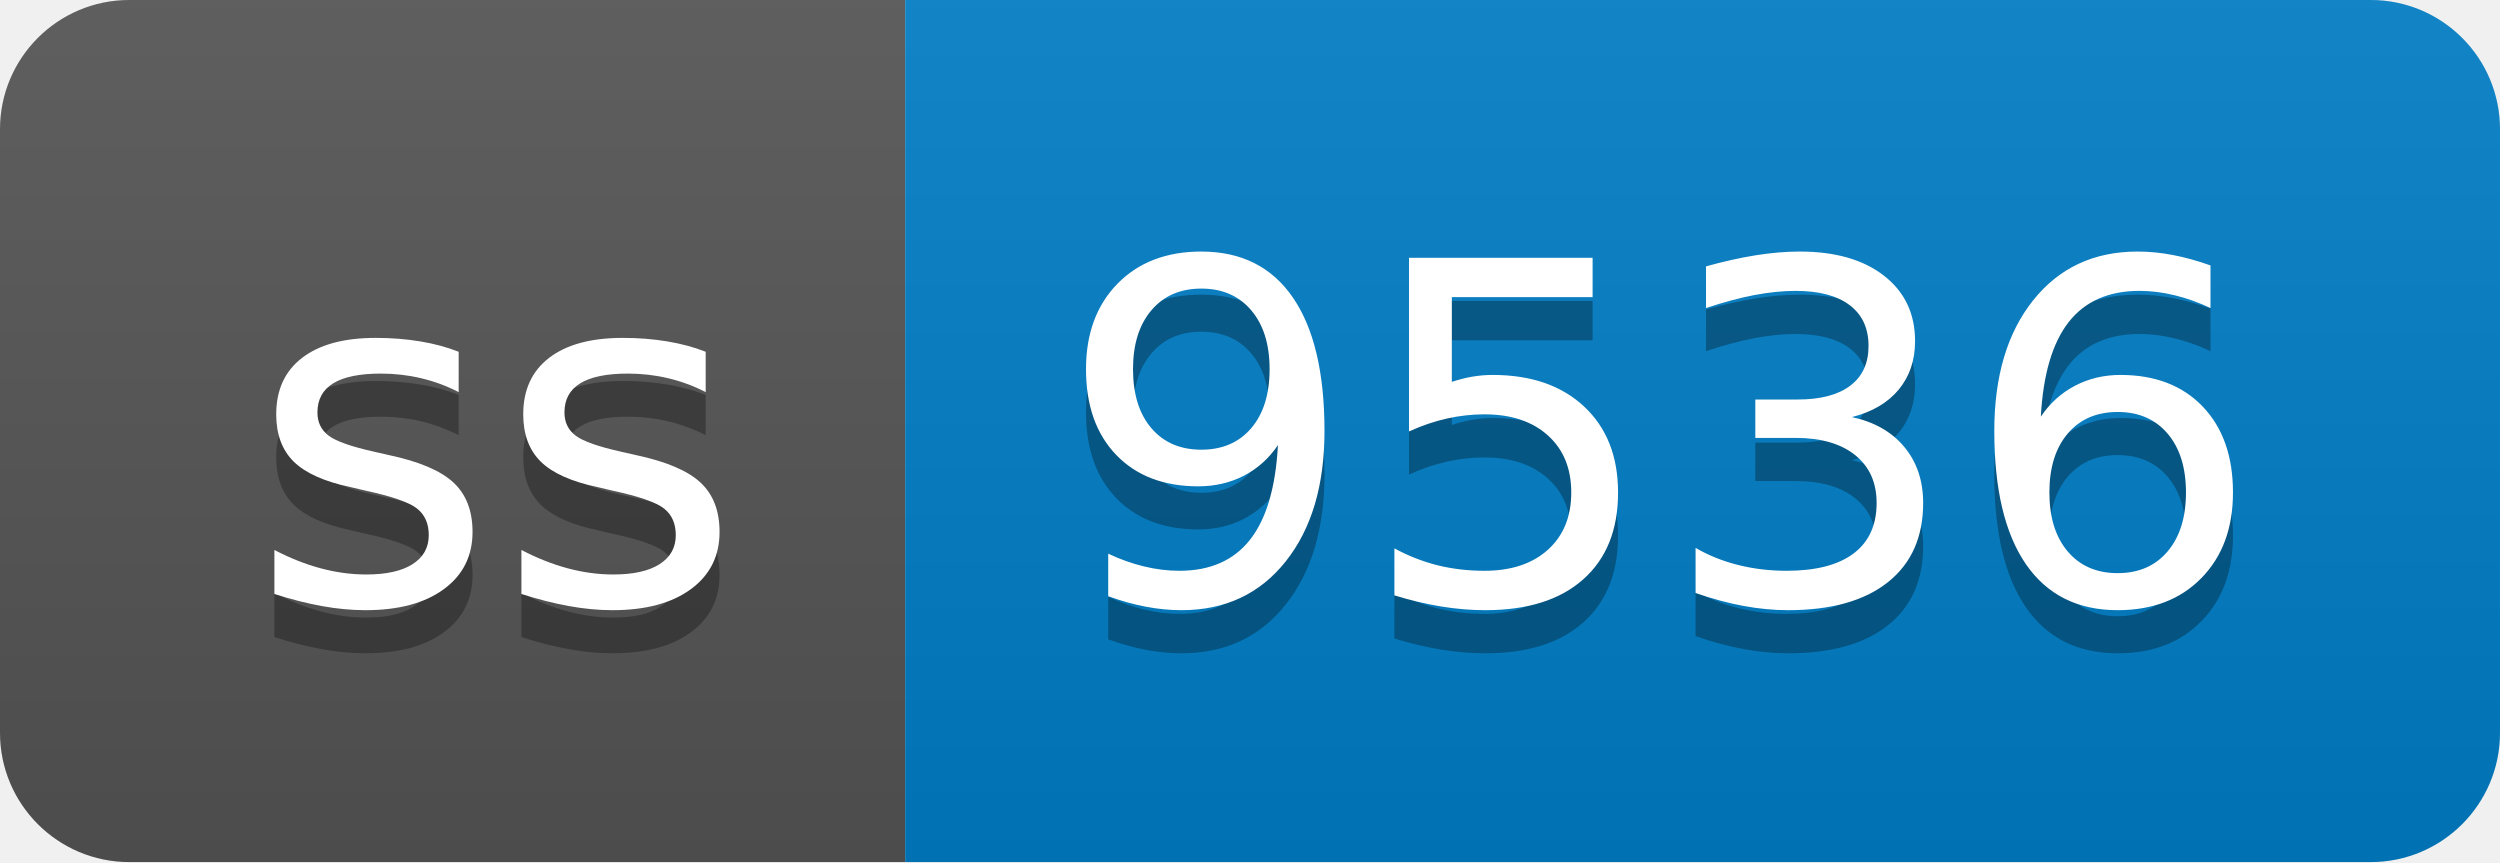
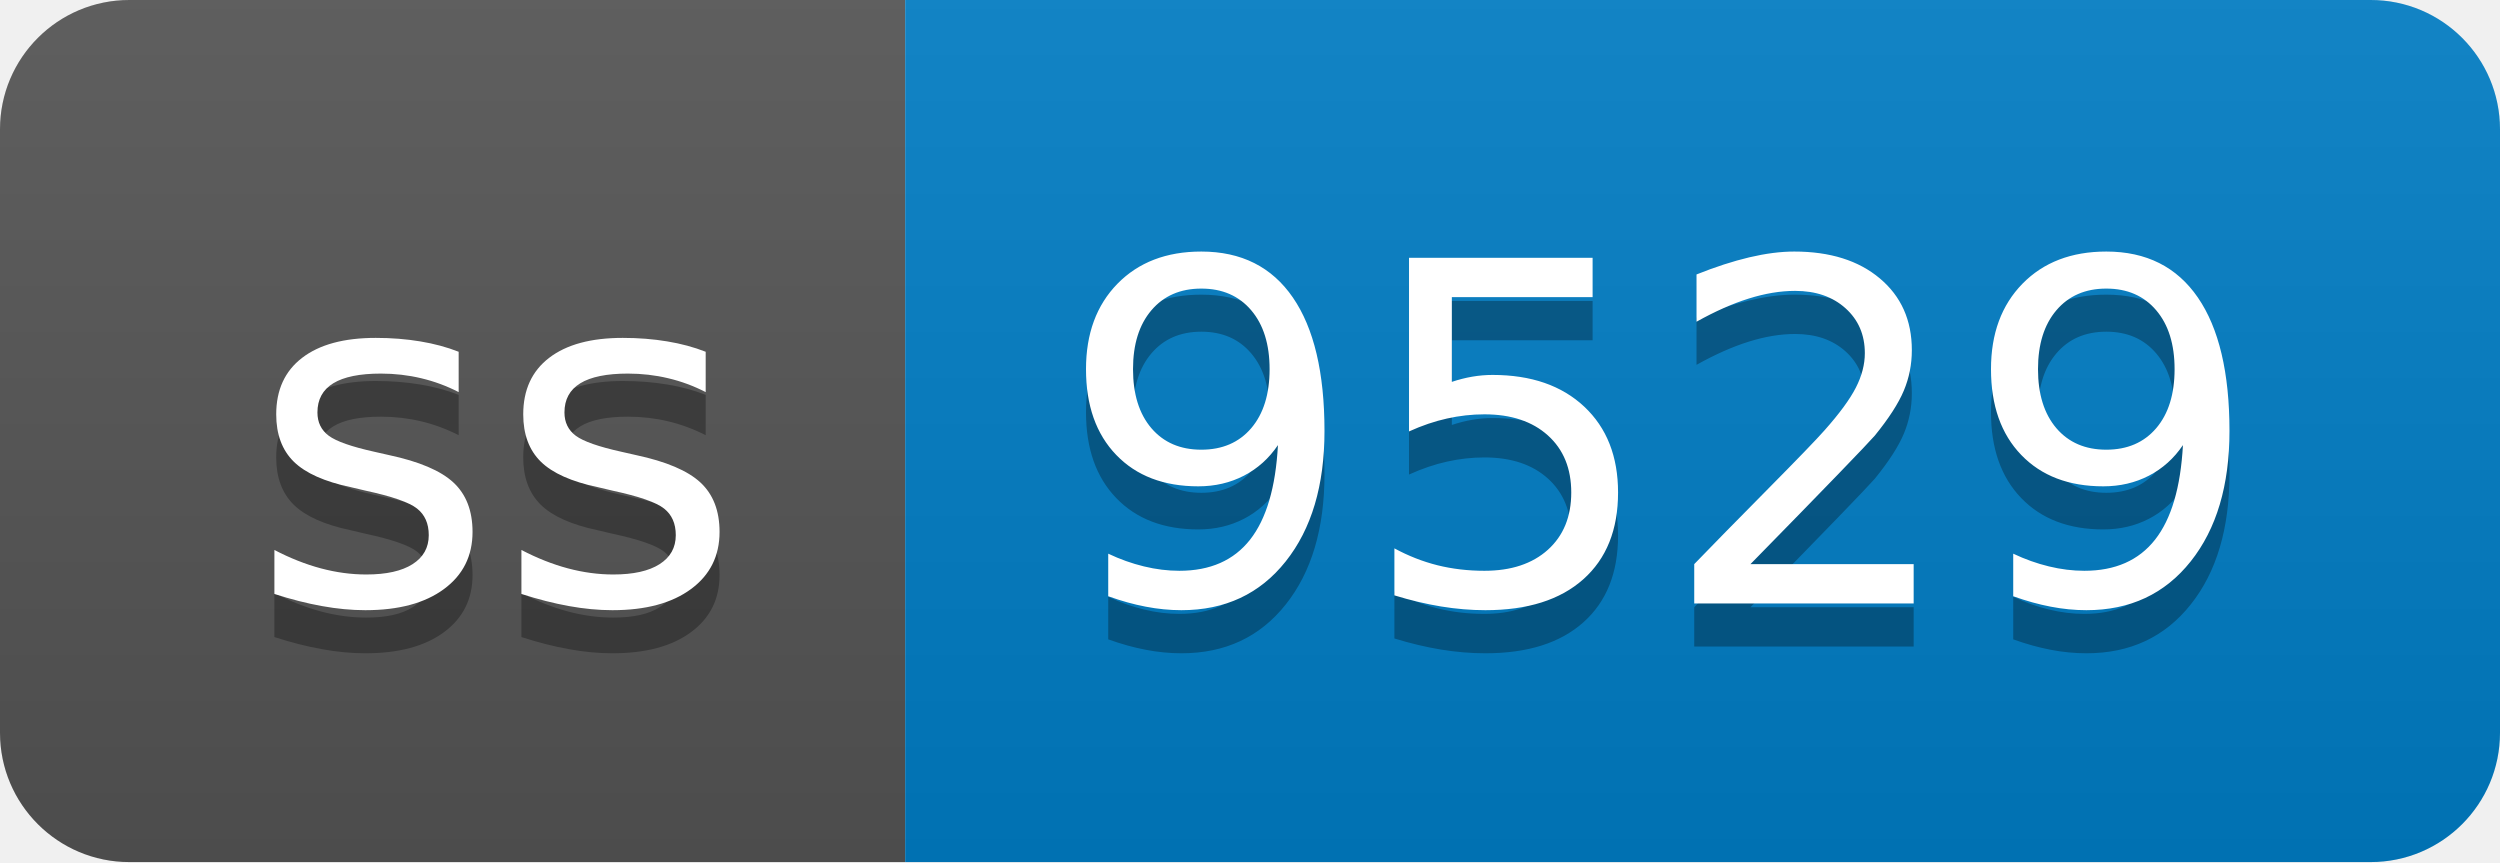
- <svg xmlns="http://www.w3.org/2000/svg" width="58" height="20" role="img" aria-label="ss: 9536">
+ <svg xmlns="http://www.w3.org/2000/svg" width="58" height="20" role="img" aria-label="ss: 9529">
  <linearGradient id="s" x2="0" y2="100%">
    <stop offset="0" stop-color="#bbb" stop-opacity=".1" />
    <stop offset="1" stop-opacity=".1" />
  </linearGradient>
  <clipPath id="r">
    <rect width="58" height="20" rx="3" fill="#fff" />
  </clipPath>
  <g clip-path="url(#r)">
    <rect width="21" height="20" fill="#555" />
    <rect x="21" width="37" height="20" fill="#007ec6" />
    <rect width="58" height="20" fill="url(#s)" />
  </g>
  <g fill="#fff" text-anchor="middle" font-family="Verdana,Geneva,DejaVu Sans,sans-serif" text-rendering="geometricPrecision" font-size="110">
    <text aria-hidden="true" x="115" y="150" fill="#010101" fill-opacity=".3" transform="scale(.1)" textLength="110">ss</text>
    <text x="115" y="140" transform="scale(.1)" fill="#fff" textLength="110">ss</text>
-     <text aria-hidden="true" x="385" y="150" fill="#010101" fill-opacity=".3" transform="scale(.1)" textLength="270">9536</text>
-     <text x="385" y="140" transform="scale(.1)" fill="#fff" textLength="270">9536</text>
+     <text aria-hidden="true" x="385" y="150" fill="#010101" fill-opacity=".3" transform="scale(.1)" textLength="270">9529</text>
+     <text x="385" y="140" transform="scale(.1)" fill="#fff" textLength="270">9529</text>
  </g>
</svg>
